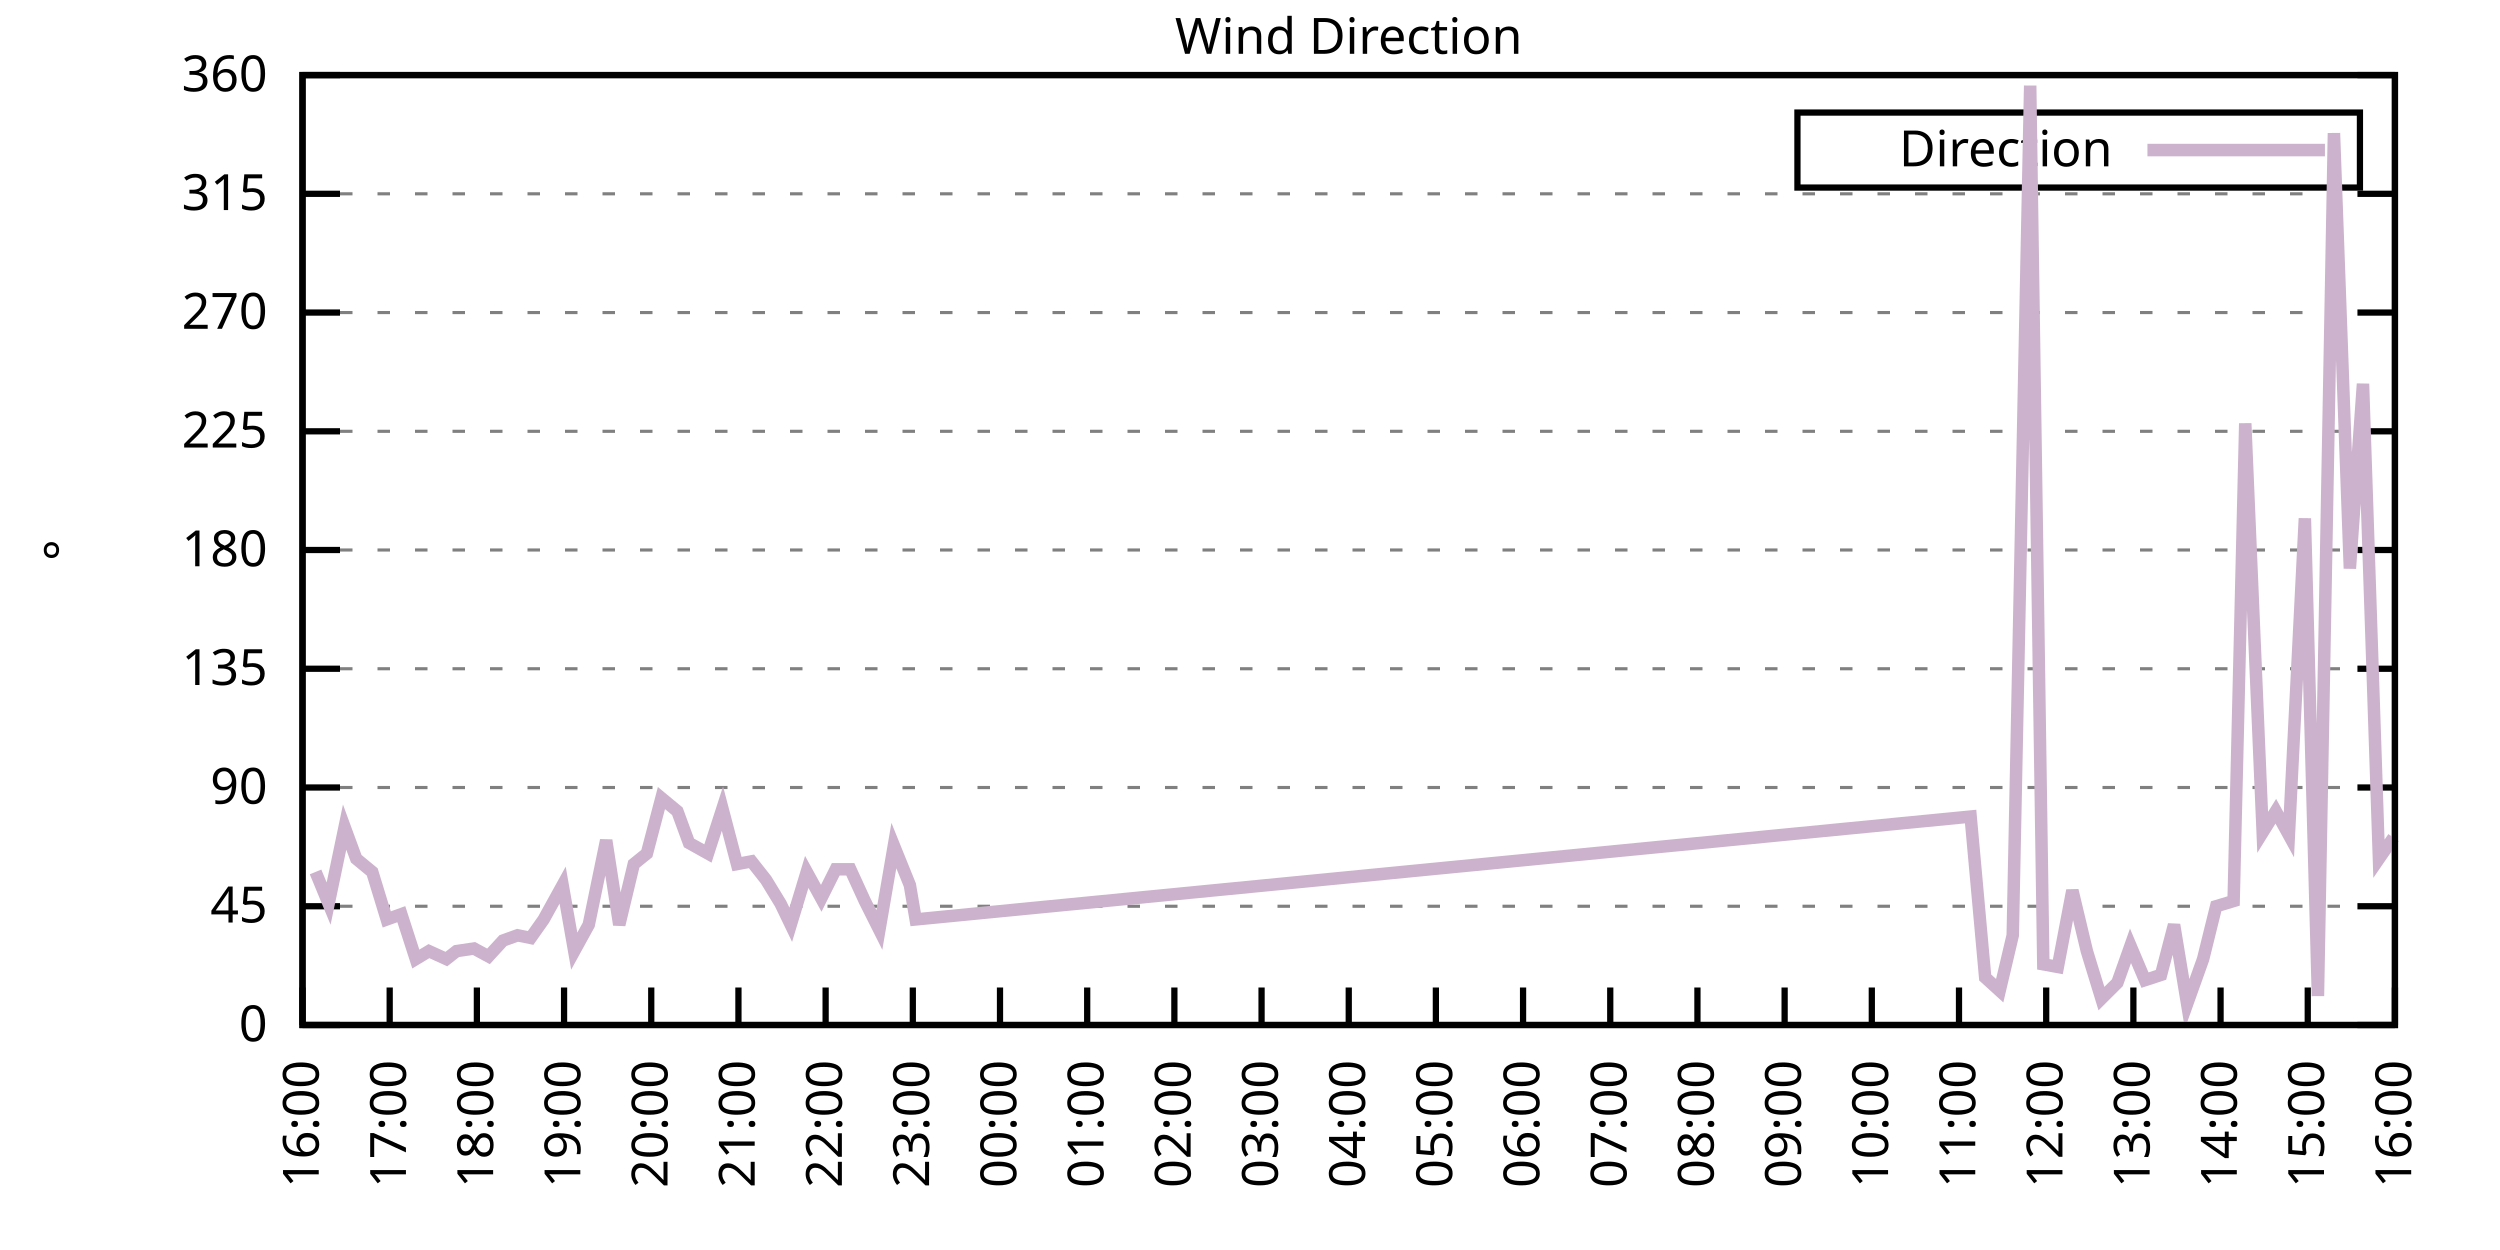
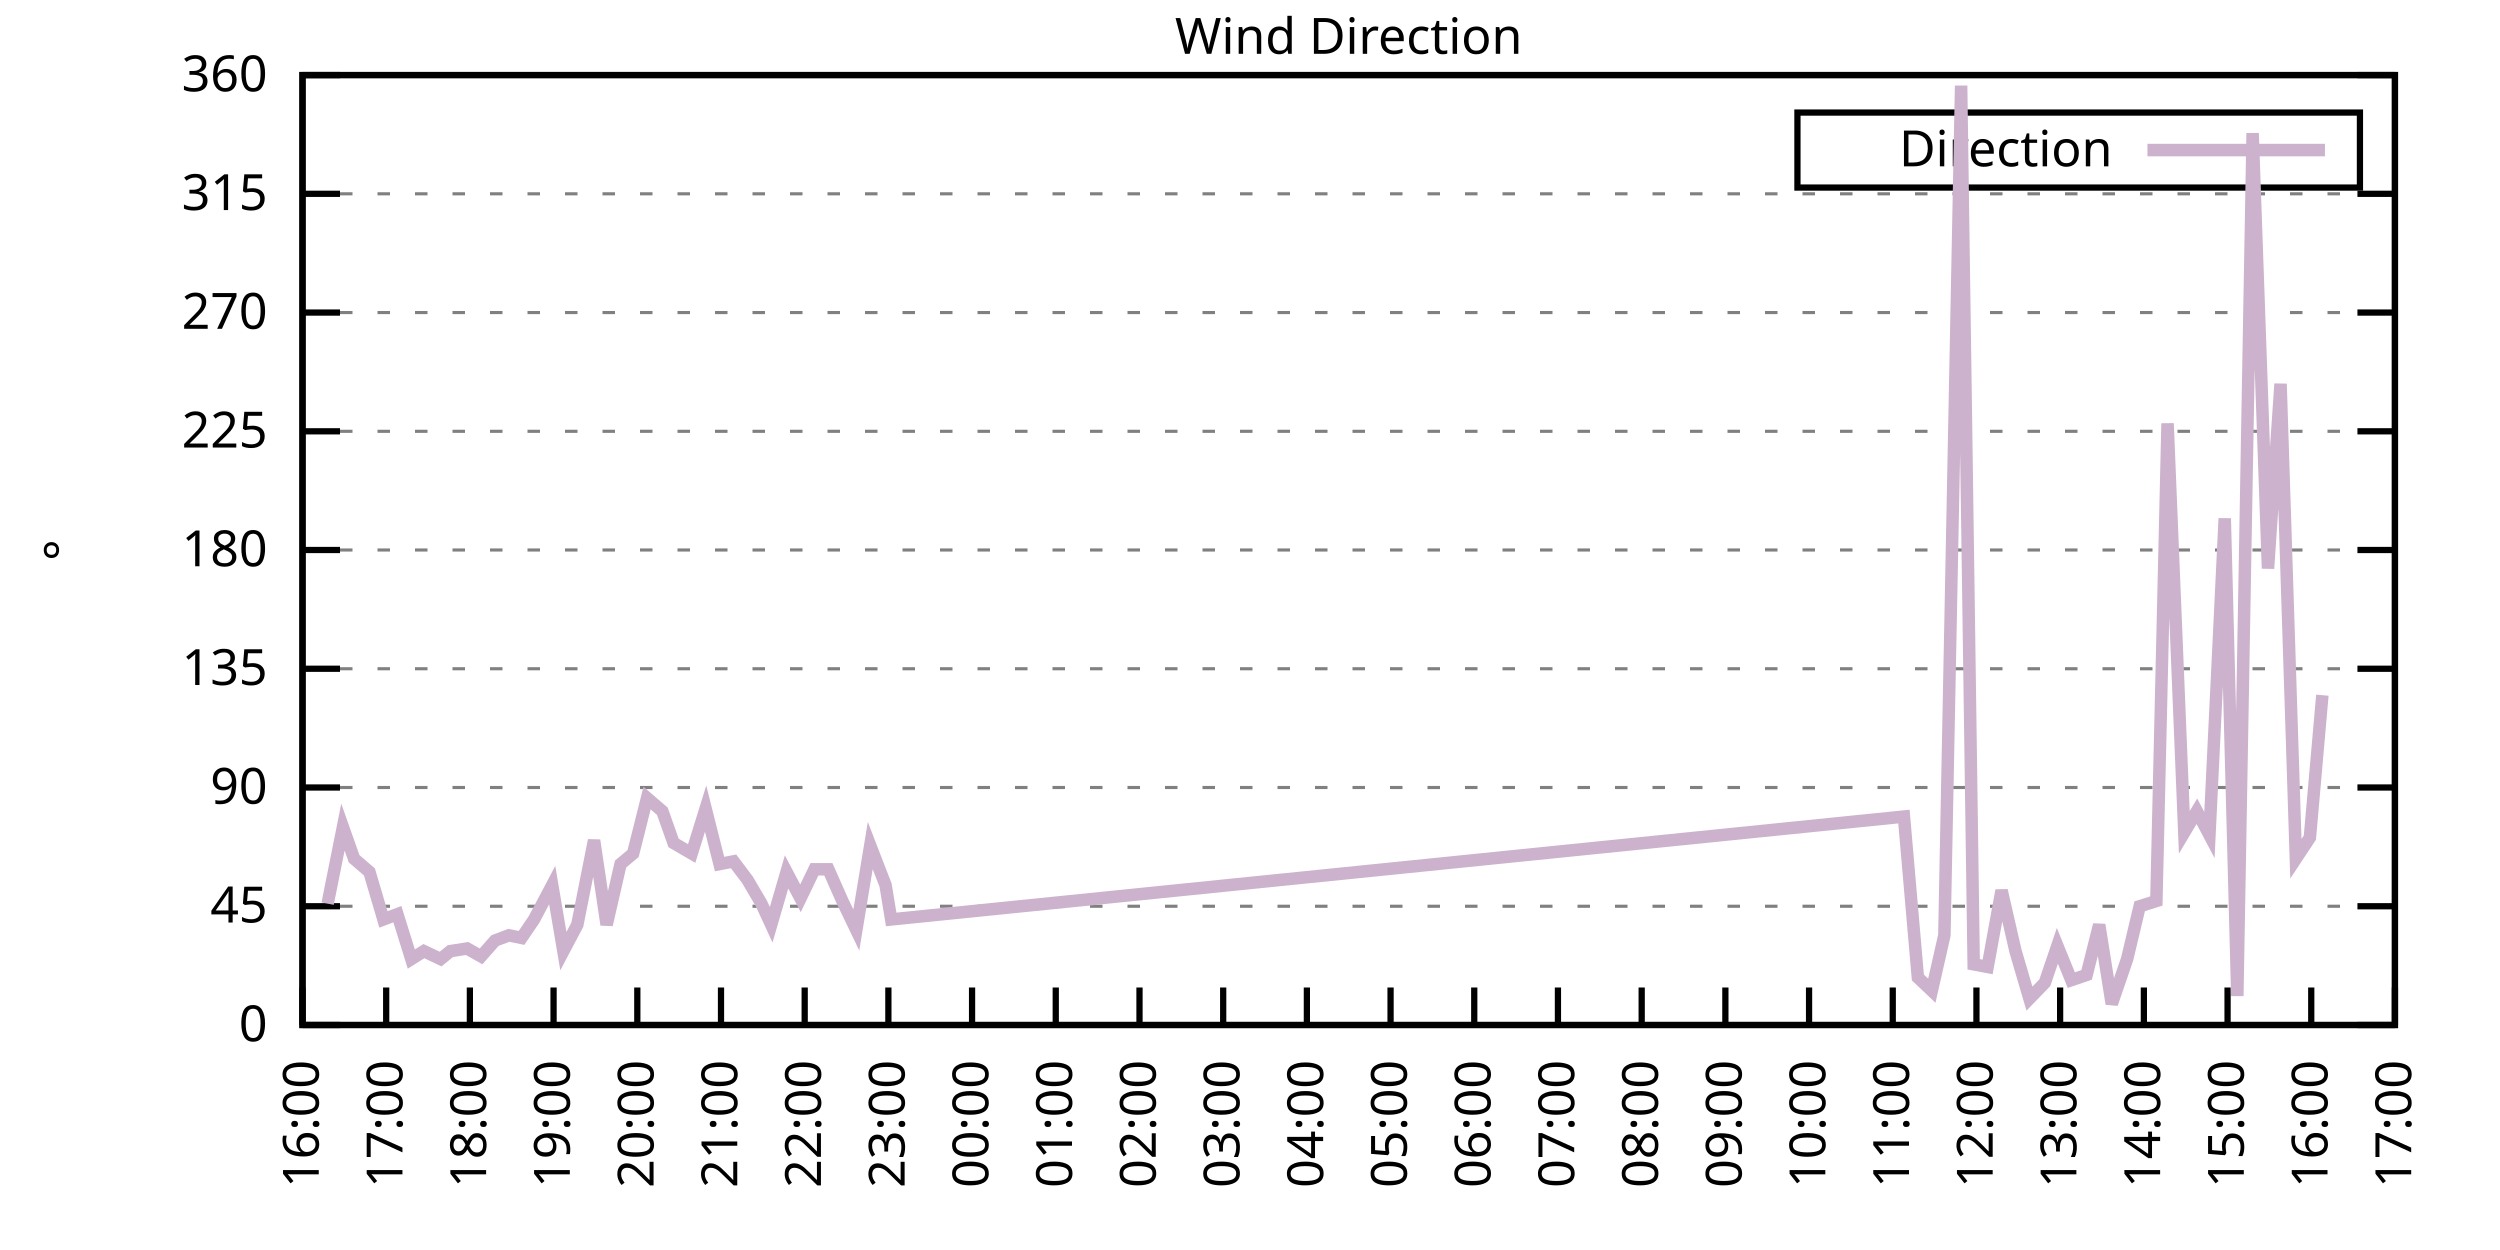
<svg xmlns="http://www.w3.org/2000/svg" xmlns:xlink="http://www.w3.org/1999/xlink" width="400" height="200" viewBox="0 0 400 200">
  <g id="gnuplot_canvas">
    <rect x="0" y="0" width="400" height="200" fill="none" />
    <defs>
      <circle id="gpDot" r="0.5" stroke-width="0.5" stroke="currentColor" />
      <path id="gpPt0" stroke-width="0.333" stroke="currentColor" d="M-1,0 h2 M0,-1 v2" />
      <path id="gpPt1" stroke-width="0.333" stroke="currentColor" d="M-1,-1 L1,1 M1,-1 L-1,1" />
      <path id="gpPt2" stroke-width="0.333" stroke="currentColor" d="M-1,0 L1,0 M0,-1 L0,1 M-1,-1 L1,1 M-1,1 L1,-1" />
      <rect id="gpPt3" stroke-width="0.333" stroke="currentColor" x="-1" y="-1" width="2" height="2" />
      <rect id="gpPt4" stroke-width="0.333" stroke="currentColor" fill="currentColor" x="-1" y="-1" width="2" height="2" />
      <circle id="gpPt5" stroke-width="0.333" stroke="currentColor" cx="0" cy="0" r="1" />
      <use xlink:href="#gpPt5" id="gpPt6" fill="currentColor" stroke="none" />
      <path id="gpPt7" stroke-width="0.333" stroke="currentColor" d="M0,-1.33 L-1.33,0.67 L1.33,0.67 z" />
      <use xlink:href="#gpPt7" id="gpPt8" fill="currentColor" stroke="none" />
      <use xlink:href="#gpPt7" id="gpPt9" stroke="currentColor" transform="rotate(180)" />
      <use xlink:href="#gpPt9" id="gpPt10" fill="currentColor" stroke="none" />
      <use xlink:href="#gpPt3" id="gpPt11" stroke="currentColor" transform="rotate(45)" />
      <use xlink:href="#gpPt11" id="gpPt12" fill="currentColor" stroke="none" />
      <path id="gpPt13" stroke-width="0.333" stroke="currentColor" d="M0,1.330 L1.265,0.411 L0.782,-1.067 L-0.782,-1.076 L-1.265,0.411 z" />
      <use xlink:href="#gpPt13" id="gpPt14" fill="currentColor" stroke="none" />
      <filter id="textbox" filterUnits="objectBoundingBox" x="0" y="0" height="1" width="1">
        <feFlood flood-color="white" flood-opacity="1" result="bgnd" />
        <feComposite in="SourceGraphic" in2="bgnd" operator="atop" />
      </filter>
      <filter id="greybox" filterUnits="objectBoundingBox" x="0" y="0" height="1" width="1">
        <feFlood flood-color="lightgrey" flood-opacity="1" result="grey" />
        <feComposite in="SourceGraphic" in2="grey" operator="atop" />
      </filter>
    </defs>
    <g fill="none" color="white" stroke="currentColor" stroke-width="1.00" stroke-linecap="butt" stroke-linejoin="miter">
</g>
    <g fill="none" color="black" stroke="currentColor" stroke-width="1.00" stroke-linecap="butt" stroke-linejoin="miter">
      <g stroke="none" shape-rendering="crispEdges">
        <polygon fill="rgb(255, 255, 255)" points="48.40,164.00 383.18,164.00 383.18,12.02 48.40,12.02 " />
      </g>
    </g>
    <g fill="none" color="black" stroke="currentColor" stroke-width="1.00" stroke-linecap="butt" stroke-linejoin="miter">
</g>
    <g fill="none" color="black" stroke="black" stroke-width="0.50" stroke-linecap="butt" stroke-linejoin="miter">
</g>
    <g fill="none" color="gray" stroke="currentColor" stroke-width="0.50" stroke-linecap="butt" stroke-linejoin="miter">
      <path stroke="gray" stroke-dasharray="2,4" class="gridline" d="M48.40,164.00 L383.19,164.00  " />
    </g>
    <g fill="none" color="gray" stroke="gray" stroke-width="1.00" stroke-linecap="butt" stroke-linejoin="miter">
</g>
    <g fill="none" color="black" stroke="currentColor" stroke-width="1.00" stroke-linecap="butt" stroke-linejoin="miter">
      <path stroke="black" d="M48.40,164.00 L54.40,164.00 M383.19,164.00 L377.19,164.00  " />
      <g transform="translate(42.80,166.60)" stroke="none" fill="black" font-family="Sans" font-size="8.00" text-anchor="end">
        <text>
          <tspan font-family="Sans"> 0</tspan>
        </text>
      </g>
    </g>
    <g fill="none" color="black" stroke="currentColor" stroke-width="1.00" stroke-linecap="butt" stroke-linejoin="miter">
</g>
    <g fill="none" color="black" stroke="black" stroke-width="0.50" stroke-linecap="butt" stroke-linejoin="miter">
</g>
    <g fill="none" color="gray" stroke="currentColor" stroke-width="0.50" stroke-linecap="butt" stroke-linejoin="miter">
      <path stroke="gray" stroke-dasharray="2,4" class="gridline" d="M48.40,145.00 L383.19,145.00  " />
    </g>
    <g fill="none" color="gray" stroke="gray" stroke-width="1.00" stroke-linecap="butt" stroke-linejoin="miter">
</g>
    <g fill="none" color="black" stroke="currentColor" stroke-width="1.00" stroke-linecap="butt" stroke-linejoin="miter">
      <path stroke="black" d="M48.40,145.00 L54.40,145.00 M383.19,145.00 L377.19,145.00  " />
      <g transform="translate(42.80,147.60)" stroke="none" fill="black" font-family="Sans" font-size="8.00" text-anchor="end">
        <text>
          <tspan font-family="Sans"> 45</tspan>
        </text>
      </g>
    </g>
    <g fill="none" color="black" stroke="currentColor" stroke-width="1.00" stroke-linecap="butt" stroke-linejoin="miter">
</g>
    <g fill="none" color="black" stroke="black" stroke-width="0.50" stroke-linecap="butt" stroke-linejoin="miter">
</g>
    <g fill="none" color="gray" stroke="currentColor" stroke-width="0.50" stroke-linecap="butt" stroke-linejoin="miter">
      <path stroke="gray" stroke-dasharray="2,4" class="gridline" d="M48.40,126.00 L383.19,126.00  " />
    </g>
    <g fill="none" color="gray" stroke="gray" stroke-width="1.00" stroke-linecap="butt" stroke-linejoin="miter">
</g>
    <g fill="none" color="black" stroke="currentColor" stroke-width="1.00" stroke-linecap="butt" stroke-linejoin="miter">
      <path stroke="black" d="M48.40,126.00 L54.40,126.00 M383.19,126.00 L377.19,126.00  " />
      <g transform="translate(42.80,128.60)" stroke="none" fill="black" font-family="Sans" font-size="8.00" text-anchor="end">
        <text>
          <tspan font-family="Sans"> 90</tspan>
        </text>
      </g>
    </g>
    <g fill="none" color="black" stroke="currentColor" stroke-width="1.00" stroke-linecap="butt" stroke-linejoin="miter">
</g>
    <g fill="none" color="black" stroke="black" stroke-width="0.50" stroke-linecap="butt" stroke-linejoin="miter">
</g>
    <g fill="none" color="gray" stroke="currentColor" stroke-width="0.50" stroke-linecap="butt" stroke-linejoin="miter">
      <path stroke="gray" stroke-dasharray="2,4" class="gridline" d="M48.40,107.00 L383.19,107.00  " />
    </g>
    <g fill="none" color="gray" stroke="gray" stroke-width="1.00" stroke-linecap="butt" stroke-linejoin="miter">
</g>
    <g fill="none" color="black" stroke="currentColor" stroke-width="1.00" stroke-linecap="butt" stroke-linejoin="miter">
      <path stroke="black" d="M48.40,107.00 L54.40,107.00 M383.19,107.00 L377.19,107.00  " />
      <g transform="translate(42.80,109.60)" stroke="none" fill="black" font-family="Sans" font-size="8.00" text-anchor="end">
        <text>
          <tspan font-family="Sans"> 135</tspan>
        </text>
      </g>
    </g>
    <g fill="none" color="black" stroke="currentColor" stroke-width="1.00" stroke-linecap="butt" stroke-linejoin="miter">
</g>
    <g fill="none" color="black" stroke="black" stroke-width="0.50" stroke-linecap="butt" stroke-linejoin="miter">
</g>
    <g fill="none" color="gray" stroke="currentColor" stroke-width="0.50" stroke-linecap="butt" stroke-linejoin="miter">
      <path stroke="gray" stroke-dasharray="2,4" class="gridline" d="M48.40,88.00 L383.19,88.00  " />
    </g>
    <g fill="none" color="gray" stroke="gray" stroke-width="1.00" stroke-linecap="butt" stroke-linejoin="miter">
</g>
    <g fill="none" color="black" stroke="currentColor" stroke-width="1.00" stroke-linecap="butt" stroke-linejoin="miter">
      <path stroke="black" d="M48.40,88.00 L54.40,88.00 M383.19,88.00 L377.19,88.00  " />
      <g transform="translate(42.80,90.60)" stroke="none" fill="black" font-family="Sans" font-size="8.00" text-anchor="end">
        <text>
          <tspan font-family="Sans"> 180</tspan>
        </text>
      </g>
    </g>
    <g fill="none" color="black" stroke="currentColor" stroke-width="1.00" stroke-linecap="butt" stroke-linejoin="miter">
</g>
    <g fill="none" color="black" stroke="black" stroke-width="0.50" stroke-linecap="butt" stroke-linejoin="miter">
</g>
    <g fill="none" color="gray" stroke="currentColor" stroke-width="0.50" stroke-linecap="butt" stroke-linejoin="miter">
      <path stroke="gray" stroke-dasharray="2,4" class="gridline" d="M48.40,69.01 L383.19,69.01  " />
    </g>
    <g fill="none" color="gray" stroke="gray" stroke-width="1.00" stroke-linecap="butt" stroke-linejoin="miter">
</g>
    <g fill="none" color="black" stroke="currentColor" stroke-width="1.00" stroke-linecap="butt" stroke-linejoin="miter">
      <path stroke="black" d="M48.40,69.01 L54.40,69.01 M383.19,69.01 L377.19,69.01  " />
      <g transform="translate(42.80,71.61)" stroke="none" fill="black" font-family="Sans" font-size="8.00" text-anchor="end">
        <text>
          <tspan font-family="Sans"> 225</tspan>
        </text>
      </g>
    </g>
    <g fill="none" color="black" stroke="currentColor" stroke-width="1.00" stroke-linecap="butt" stroke-linejoin="miter">
</g>
    <g fill="none" color="black" stroke="black" stroke-width="0.50" stroke-linecap="butt" stroke-linejoin="miter">
</g>
    <g fill="none" color="gray" stroke="currentColor" stroke-width="0.50" stroke-linecap="butt" stroke-linejoin="miter">
      <path stroke="gray" stroke-dasharray="2,4" class="gridline" d="M48.40,50.01 L383.19,50.01  " />
    </g>
    <g fill="none" color="gray" stroke="gray" stroke-width="1.00" stroke-linecap="butt" stroke-linejoin="miter">
</g>
    <g fill="none" color="black" stroke="currentColor" stroke-width="1.00" stroke-linecap="butt" stroke-linejoin="miter">
      <path stroke="black" d="M48.40,50.01 L54.40,50.01 M383.19,50.01 L377.19,50.01  " />
      <g transform="translate(42.80,52.61)" stroke="none" fill="black" font-family="Sans" font-size="8.00" text-anchor="end">
        <text>
          <tspan font-family="Sans"> 270</tspan>
        </text>
      </g>
    </g>
    <g fill="none" color="black" stroke="currentColor" stroke-width="1.00" stroke-linecap="butt" stroke-linejoin="miter">
</g>
    <g fill="none" color="black" stroke="black" stroke-width="0.50" stroke-linecap="butt" stroke-linejoin="miter">
</g>
    <g fill="none" color="gray" stroke="currentColor" stroke-width="0.50" stroke-linecap="butt" stroke-linejoin="miter">
      <path stroke="gray" stroke-dasharray="2,4" class="gridline" d="M48.40,31.01 L383.19,31.01  " />
    </g>
    <g fill="none" color="gray" stroke="gray" stroke-width="1.00" stroke-linecap="butt" stroke-linejoin="miter">
</g>
    <g fill="none" color="black" stroke="currentColor" stroke-width="1.00" stroke-linecap="butt" stroke-linejoin="miter">
      <path stroke="black" d="M48.40,31.01 L54.40,31.01 M383.19,31.01 L377.19,31.01  " />
      <g transform="translate(42.80,33.61)" stroke="none" fill="black" font-family="Sans" font-size="8.00" text-anchor="end">
        <text>
          <tspan font-family="Sans"> 315</tspan>
        </text>
      </g>
    </g>
    <g fill="none" color="black" stroke="currentColor" stroke-width="1.00" stroke-linecap="butt" stroke-linejoin="miter">
</g>
    <g fill="none" color="black" stroke="black" stroke-width="0.50" stroke-linecap="butt" stroke-linejoin="miter">
</g>
    <g fill="none" color="gray" stroke="currentColor" stroke-width="0.50" stroke-linecap="butt" stroke-linejoin="miter">
      <path stroke="gray" stroke-dasharray="2,4" class="gridline" d="M48.40,12.01 L383.19,12.01  " />
    </g>
    <g fill="none" color="gray" stroke="gray" stroke-width="1.00" stroke-linecap="butt" stroke-linejoin="miter">
</g>
    <g fill="none" color="black" stroke="currentColor" stroke-width="1.00" stroke-linecap="butt" stroke-linejoin="miter">
      <path stroke="black" d="M48.40,12.01 L54.40,12.01 M383.19,12.01 L377.19,12.01  " />
      <g transform="translate(42.80,14.61)" stroke="none" fill="black" font-family="Sans" font-size="8.00" text-anchor="end">
        <text>
          <tspan font-family="Sans"> 360</tspan>
        </text>
      </g>
    </g>
    <g fill="none" color="black" stroke="currentColor" stroke-width="1.00" stroke-linecap="butt" stroke-linejoin="miter">
      <path stroke="black" d="M48.40,164.00 L48.40,158.00  " />
      <g transform="translate(51.00,169.60) rotate(270.00)" stroke="none" fill="black" font-family="Sans" font-size="8.00" text-anchor="end">
        <text>
          <tspan font-family="Sans">16:00</tspan>
        </text>
      </g>
    </g>
    <g fill="none" color="black" stroke="currentColor" stroke-width="1.00" stroke-linecap="butt" stroke-linejoin="miter">
-       <path stroke="black" d="M62.35,164.00 L62.35,158.00  " />
-       <g transform="translate(64.95,169.60) rotate(270.00)" stroke="none" fill="black" font-family="Sans" font-size="8.00" text-anchor="end">
+       <path stroke="black" d="M61.79,164.00 L61.79,158.00  " />
+       <g transform="translate(64.39,169.60) rotate(270.00)" stroke="none" fill="black" font-family="Sans" font-size="8.00" text-anchor="end">
        <text>
          <tspan font-family="Sans">17:00</tspan>
        </text>
      </g>
    </g>
    <g fill="none" color="black" stroke="currentColor" stroke-width="1.00" stroke-linecap="butt" stroke-linejoin="miter">
-       <path stroke="black" d="M76.30,164.00 L76.30,158.00  " />
-       <g transform="translate(78.90,169.60) rotate(270.00)" stroke="none" fill="black" font-family="Sans" font-size="8.00" text-anchor="end">
+       <path stroke="black" d="M75.18,164.00 L75.18,158.00  " />
+       <g transform="translate(77.78,169.60) rotate(270.00)" stroke="none" fill="black" font-family="Sans" font-size="8.00" text-anchor="end">
        <text>
          <tspan font-family="Sans">18:00</tspan>
        </text>
      </g>
    </g>
    <g fill="none" color="black" stroke="currentColor" stroke-width="1.00" stroke-linecap="butt" stroke-linejoin="miter">
-       <path stroke="black" d="M90.25,164.00 L90.25,158.00  " />
-       <g transform="translate(92.85,169.60) rotate(270.00)" stroke="none" fill="black" font-family="Sans" font-size="8.00" text-anchor="end">
+       <path stroke="black" d="M88.57,164.00 L88.57,158.00  " />
+       <g transform="translate(91.17,169.60) rotate(270.00)" stroke="none" fill="black" font-family="Sans" font-size="8.00" text-anchor="end">
        <text>
          <tspan font-family="Sans">19:00</tspan>
        </text>
      </g>
    </g>
    <g fill="none" color="black" stroke="currentColor" stroke-width="1.00" stroke-linecap="butt" stroke-linejoin="miter">
-       <path stroke="black" d="M104.20,164.00 L104.20,158.00  " />
-       <g transform="translate(106.80,169.60) rotate(270.00)" stroke="none" fill="black" font-family="Sans" font-size="8.00" text-anchor="end">
+       <path stroke="black" d="M101.97,164.00 L101.97,158.00  " />
+       <g transform="translate(104.57,169.60) rotate(270.00)" stroke="none" fill="black" font-family="Sans" font-size="8.00" text-anchor="end">
        <text>
          <tspan font-family="Sans">20:00</tspan>
        </text>
      </g>
    </g>
    <g fill="none" color="black" stroke="currentColor" stroke-width="1.00" stroke-linecap="butt" stroke-linejoin="miter">
-       <path stroke="black" d="M118.15,164.00 L118.15,158.00  " />
-       <g transform="translate(120.75,169.60) rotate(270.00)" stroke="none" fill="black" font-family="Sans" font-size="8.00" text-anchor="end">
+       <path stroke="black" d="M115.36,164.00 L115.36,158.00  " />
+       <g transform="translate(117.96,169.60) rotate(270.00)" stroke="none" fill="black" font-family="Sans" font-size="8.00" text-anchor="end">
        <text>
          <tspan font-family="Sans">21:00</tspan>
        </text>
      </g>
    </g>
    <g fill="none" color="black" stroke="currentColor" stroke-width="1.00" stroke-linecap="butt" stroke-linejoin="miter">
-       <path stroke="black" d="M132.10,164.00 L132.10,158.00  " />
-       <g transform="translate(134.70,169.60) rotate(270.00)" stroke="none" fill="black" font-family="Sans" font-size="8.00" text-anchor="end">
+       <path stroke="black" d="M128.75,164.00 L128.75,158.00  " />
+       <g transform="translate(131.35,169.60) rotate(270.00)" stroke="none" fill="black" font-family="Sans" font-size="8.00" text-anchor="end">
        <text>
          <tspan font-family="Sans">22:00</tspan>
        </text>
      </g>
    </g>
    <g fill="none" color="black" stroke="currentColor" stroke-width="1.00" stroke-linecap="butt" stroke-linejoin="miter">
-       <path stroke="black" d="M146.05,164.00 L146.05,158.00  " />
-       <g transform="translate(148.65,169.60) rotate(270.00)" stroke="none" fill="black" font-family="Sans" font-size="8.00" text-anchor="end">
+       <path stroke="black" d="M142.14,164.00 L142.14,158.00  " />
+       <g transform="translate(144.74,169.60) rotate(270.00)" stroke="none" fill="black" font-family="Sans" font-size="8.00" text-anchor="end">
        <text>
          <tspan font-family="Sans">23:00</tspan>
        </text>
      </g>
    </g>
    <g fill="none" color="black" stroke="currentColor" stroke-width="1.00" stroke-linecap="butt" stroke-linejoin="miter">
-       <path stroke="black" d="M160.00,164.00 L160.00,158.00  " />
-       <g transform="translate(162.60,169.60) rotate(270.00)" stroke="none" fill="black" font-family="Sans" font-size="8.00" text-anchor="end">
+       <path stroke="black" d="M155.53,164.00 L155.53,158.00  " />
+       <g transform="translate(158.13,169.60) rotate(270.00)" stroke="none" fill="black" font-family="Sans" font-size="8.00" text-anchor="end">
        <text>
          <tspan font-family="Sans">00:00</tspan>
        </text>
      </g>
    </g>
    <g fill="none" color="black" stroke="currentColor" stroke-width="1.00" stroke-linecap="butt" stroke-linejoin="miter">
-       <path stroke="black" d="M173.95,164.00 L173.95,158.00  " />
-       <g transform="translate(176.55,169.60) rotate(270.00)" stroke="none" fill="black" font-family="Sans" font-size="8.00" text-anchor="end">
+       <path stroke="black" d="M168.92,164.00 L168.92,158.00  " />
+       <g transform="translate(171.52,169.60) rotate(270.00)" stroke="none" fill="black" font-family="Sans" font-size="8.00" text-anchor="end">
        <text>
          <tspan font-family="Sans">01:00</tspan>
        </text>
      </g>
    </g>
    <g fill="none" color="black" stroke="currentColor" stroke-width="1.00" stroke-linecap="butt" stroke-linejoin="miter">
-       <path stroke="black" d="M187.90,164.00 L187.90,158.00  " />
-       <g transform="translate(190.50,169.60) rotate(270.00)" stroke="none" fill="black" font-family="Sans" font-size="8.00" text-anchor="end">
+       <path stroke="black" d="M182.32,164.00 L182.32,158.00  " />
+       <g transform="translate(184.92,169.60) rotate(270.00)" stroke="none" fill="black" font-family="Sans" font-size="8.00" text-anchor="end">
        <text>
          <tspan font-family="Sans">02:00</tspan>
        </text>
      </g>
    </g>
    <g fill="none" color="black" stroke="currentColor" stroke-width="1.00" stroke-linecap="butt" stroke-linejoin="miter">
-       <path stroke="black" d="M201.85,164.00 L201.85,158.00  " />
-       <g transform="translate(204.45,169.60) rotate(270.00)" stroke="none" fill="black" font-family="Sans" font-size="8.00" text-anchor="end">
+       <path stroke="black" d="M195.71,164.00 L195.71,158.00  " />
+       <g transform="translate(198.31,169.60) rotate(270.00)" stroke="none" fill="black" font-family="Sans" font-size="8.00" text-anchor="end">
        <text>
          <tspan font-family="Sans">03:00</tspan>
        </text>
      </g>
    </g>
    <g fill="none" color="black" stroke="currentColor" stroke-width="1.00" stroke-linecap="butt" stroke-linejoin="miter">
-       <path stroke="black" d="M215.80,164.00 L215.80,158.00  " />
-       <g transform="translate(218.40,169.60) rotate(270.00)" stroke="none" fill="black" font-family="Sans" font-size="8.00" text-anchor="end">
+       <path stroke="black" d="M209.10,164.00 L209.10,158.00  " />
+       <g transform="translate(211.70,169.60) rotate(270.00)" stroke="none" fill="black" font-family="Sans" font-size="8.00" text-anchor="end">
        <text>
          <tspan font-family="Sans">04:00</tspan>
        </text>
      </g>
    </g>
    <g fill="none" color="black" stroke="currentColor" stroke-width="1.00" stroke-linecap="butt" stroke-linejoin="miter">
-       <path stroke="black" d="M229.74,164.00 L229.74,158.00  " />
-       <g transform="translate(232.34,169.60) rotate(270.00)" stroke="none" fill="black" font-family="Sans" font-size="8.00" text-anchor="end">
+       <path stroke="black" d="M222.49,164.00 L222.49,158.00  " />
+       <g transform="translate(225.09,169.60) rotate(270.00)" stroke="none" fill="black" font-family="Sans" font-size="8.00" text-anchor="end">
        <text>
          <tspan font-family="Sans">05:00</tspan>
        </text>
      </g>
    </g>
    <g fill="none" color="black" stroke="currentColor" stroke-width="1.00" stroke-linecap="butt" stroke-linejoin="miter">
-       <path stroke="black" d="M243.69,164.00 L243.69,158.00  " />
-       <g transform="translate(246.29,169.60) rotate(270.00)" stroke="none" fill="black" font-family="Sans" font-size="8.00" text-anchor="end">
+       <path stroke="black" d="M235.88,164.00 L235.88,158.00  " />
+       <g transform="translate(238.48,169.60) rotate(270.00)" stroke="none" fill="black" font-family="Sans" font-size="8.00" text-anchor="end">
        <text>
          <tspan font-family="Sans">06:00</tspan>
        </text>
      </g>
    </g>
    <g fill="none" color="black" stroke="currentColor" stroke-width="1.00" stroke-linecap="butt" stroke-linejoin="miter">
-       <path stroke="black" d="M257.64,164.00 L257.64,158.00  " />
-       <g transform="translate(260.24,169.60) rotate(270.00)" stroke="none" fill="black" font-family="Sans" font-size="8.00" text-anchor="end">
+       <path stroke="black" d="M249.27,164.00 L249.27,158.00  " />
+       <g transform="translate(251.87,169.60) rotate(270.00)" stroke="none" fill="black" font-family="Sans" font-size="8.00" text-anchor="end">
        <text>
          <tspan font-family="Sans">07:00</tspan>
        </text>
      </g>
    </g>
    <g fill="none" color="black" stroke="currentColor" stroke-width="1.00" stroke-linecap="butt" stroke-linejoin="miter">
-       <path stroke="black" d="M271.59,164.00 L271.59,158.00  " />
-       <g transform="translate(274.19,169.60) rotate(270.00)" stroke="none" fill="black" font-family="Sans" font-size="8.00" text-anchor="end">
+       <path stroke="black" d="M262.67,164.00 L262.67,158.00  " />
+       <g transform="translate(265.27,169.60) rotate(270.00)" stroke="none" fill="black" font-family="Sans" font-size="8.00" text-anchor="end">
        <text>
          <tspan font-family="Sans">08:00</tspan>
        </text>
      </g>
    </g>
    <g fill="none" color="black" stroke="currentColor" stroke-width="1.00" stroke-linecap="butt" stroke-linejoin="miter">
-       <path stroke="black" d="M285.54,164.00 L285.54,158.00  " />
-       <g transform="translate(288.14,169.60) rotate(270.00)" stroke="none" fill="black" font-family="Sans" font-size="8.00" text-anchor="end">
+       <path stroke="black" d="M276.06,164.00 L276.06,158.00  " />
+       <g transform="translate(278.66,169.60) rotate(270.00)" stroke="none" fill="black" font-family="Sans" font-size="8.00" text-anchor="end">
        <text>
          <tspan font-family="Sans">09:00</tspan>
        </text>
      </g>
    </g>
    <g fill="none" color="black" stroke="currentColor" stroke-width="1.00" stroke-linecap="butt" stroke-linejoin="miter">
-       <path stroke="black" d="M299.49,164.00 L299.49,158.00  " />
-       <g transform="translate(302.09,169.60) rotate(270.00)" stroke="none" fill="black" font-family="Sans" font-size="8.00" text-anchor="end">
+       <path stroke="black" d="M289.45,164.00 L289.45,158.00  " />
+       <g transform="translate(292.05,169.60) rotate(270.00)" stroke="none" fill="black" font-family="Sans" font-size="8.00" text-anchor="end">
        <text>
          <tspan font-family="Sans">10:00</tspan>
        </text>
      </g>
    </g>
    <g fill="none" color="black" stroke="currentColor" stroke-width="1.00" stroke-linecap="butt" stroke-linejoin="miter">
-       <path stroke="black" d="M313.44,164.00 L313.44,158.00  " />
-       <g transform="translate(316.04,169.60) rotate(270.00)" stroke="none" fill="black" font-family="Sans" font-size="8.00" text-anchor="end">
+       <path stroke="black" d="M302.84,164.00 L302.84,158.00  " />
+       <g transform="translate(305.44,169.60) rotate(270.00)" stroke="none" fill="black" font-family="Sans" font-size="8.00" text-anchor="end">
        <text>
          <tspan font-family="Sans">11:00</tspan>
        </text>
      </g>
    </g>
    <g fill="none" color="black" stroke="currentColor" stroke-width="1.00" stroke-linecap="butt" stroke-linejoin="miter">
-       <path stroke="black" d="M327.39,164.00 L327.39,158.00  " />
-       <g transform="translate(329.99,169.60) rotate(270.00)" stroke="none" fill="black" font-family="Sans" font-size="8.00" text-anchor="end">
+       <path stroke="black" d="M316.23,164.00 L316.23,158.00  " />
+       <g transform="translate(318.83,169.60) rotate(270.00)" stroke="none" fill="black" font-family="Sans" font-size="8.00" text-anchor="end">
        <text>
          <tspan font-family="Sans">12:00</tspan>
        </text>
      </g>
    </g>
    <g fill="none" color="black" stroke="currentColor" stroke-width="1.00" stroke-linecap="butt" stroke-linejoin="miter">
-       <path stroke="black" d="M341.34,164.00 L341.34,158.00  " />
-       <g transform="translate(343.94,169.60) rotate(270.00)" stroke="none" fill="black" font-family="Sans" font-size="8.00" text-anchor="end">
+       <path stroke="black" d="M329.62,164.00 L329.62,158.00  " />
+       <g transform="translate(332.22,169.60) rotate(270.00)" stroke="none" fill="black" font-family="Sans" font-size="8.00" text-anchor="end">
        <text>
          <tspan font-family="Sans">13:00</tspan>
        </text>
      </g>
    </g>
    <g fill="none" color="black" stroke="currentColor" stroke-width="1.00" stroke-linecap="butt" stroke-linejoin="miter">
-       <path stroke="black" d="M355.29,164.00 L355.29,158.00  " />
-       <g transform="translate(357.89,169.60) rotate(270.00)" stroke="none" fill="black" font-family="Sans" font-size="8.00" text-anchor="end">
+       <path stroke="black" d="M343.02,164.00 L343.02,158.00  " />
+       <g transform="translate(345.62,169.60) rotate(270.00)" stroke="none" fill="black" font-family="Sans" font-size="8.00" text-anchor="end">
        <text>
          <tspan font-family="Sans">14:00</tspan>
        </text>
      </g>
    </g>
    <g fill="none" color="black" stroke="currentColor" stroke-width="1.00" stroke-linecap="butt" stroke-linejoin="miter">
-       <path stroke="black" d="M369.24,164.00 L369.24,158.00  " />
-       <g transform="translate(371.84,169.60) rotate(270.00)" stroke="none" fill="black" font-family="Sans" font-size="8.00" text-anchor="end">
+       <path stroke="black" d="M356.41,164.00 L356.41,158.00  " />
+       <g transform="translate(359.01,169.60) rotate(270.00)" stroke="none" fill="black" font-family="Sans" font-size="8.00" text-anchor="end">
        <text>
          <tspan font-family="Sans">15:00</tspan>
+         </text>
+       </g>
+     </g>
+     <g fill="none" color="black" stroke="currentColor" stroke-width="1.00" stroke-linecap="butt" stroke-linejoin="miter">
+       <path stroke="black" d="M369.80,164.00 L369.80,158.00  " />
+       <g transform="translate(372.40,169.60) rotate(270.00)" stroke="none" fill="black" font-family="Sans" font-size="8.00" text-anchor="end">
+         <text>
+           <tspan font-family="Sans">16:00</tspan>
        </text>
      </g>
    </g>
    <g fill="none" color="black" stroke="currentColor" stroke-width="1.00" stroke-linecap="butt" stroke-linejoin="miter">
      <path stroke="black" d="M383.19,164.00 L383.19,158.00  " />
      <g transform="translate(385.79,169.60) rotate(270.00)" stroke="none" fill="black" font-family="Sans" font-size="8.00" text-anchor="end">
        <text>
-           <tspan font-family="Sans">16:00</tspan>
+           <tspan font-family="Sans">17:00</tspan>
        </text>
      </g>
    </g>
    <g fill="none" color="black" stroke="currentColor" stroke-width="1.00" stroke-linecap="butt" stroke-linejoin="miter">
</g>
    <g fill="none" color="black" stroke="currentColor" stroke-width="1.00" stroke-linecap="butt" stroke-linejoin="miter">
      <path stroke="black" d="M48.40,12.01 L48.40,164.00 L383.19,164.00 L383.19,12.01 L48.40,12.01 Z  " />
    </g>
    <g fill="none" color="black" stroke="currentColor" stroke-width="1.00" stroke-linecap="butt" stroke-linejoin="miter">
</g>
    <g fill="none" color="black" stroke="currentColor" stroke-width="1.00" stroke-linecap="butt" stroke-linejoin="miter">
      <path stroke="black" d="M287.59,30.01 L287.59,18.01 L377.59,18.01 L377.59,30.01 L287.59,30.01 Z  " />
    </g>
    <g id="Wind_direction_plot_1">
      <g fill="none" color="white" stroke="black" stroke-width="2.00" stroke-linecap="butt" stroke-linejoin="miter">
</g>
      <g fill="none" color="black" stroke="currentColor" stroke-width="2.00" stroke-linecap="butt" stroke-linejoin="miter">
        <g transform="translate(337.99,26.61)" stroke="none" fill="black" font-family="Sans" font-size="8.00" text-anchor="end">
          <text>
            <tspan font-family="Sans">Direction</tspan>
          </text>
        </g>
      </g>
      <g fill="none" color="black" stroke="currentColor" stroke-width="2.00" stroke-linecap="butt" stroke-linejoin="miter">
-         <path stroke="rgb(204, 178, 204)" d="M343.59,24.01 L371.99,24.01 M50.49,139.51 L52.58,144.58 L55.14,132.34 L57.00,137.40 L59.56,139.51 L61.88,147.11   L64.21,146.27 L66.53,153.45 L68.63,152.18 L71.42,153.45 L73.04,152.18 L75.83,151.76 L78.16,153.02 L80.48,150.49   L82.81,149.65 L84.90,150.07 L86.99,147.11 L90.02,141.62 L91.88,152.18 L94.20,147.96 L96.99,134.45 L99.08,147.96   L101.41,138.25 L103.50,136.56 L105.83,127.69 L108.38,129.80 L110.24,134.87 L113.27,136.56 L115.59,129.38 L117.92,138.25   L120.24,137.82 L122.57,140.78 L124.89,144.58 L126.52,147.96 L129.08,139.51 L131.40,143.73 L133.72,139.09 L136.05,139.09   L138.37,144.16 L140.70,148.80 L143.02,135.29 L145.58,141.62 L146.51,147.11 L315.30,130.65 L317.63,156.40 L319.95,158.51   L322.04,149.65 L324.83,13.70 L326.93,154.29 L329.25,154.71 L331.58,142.47 L333.90,152.18 L336.23,159.78 L338.78,157.24   L340.88,151.33 L343.20,156.82 L345.76,155.98 L347.85,147.96 L349.94,160.62 L352.50,153.45 L354.59,145.00 L357.38,144.16   L359.24,67.74 L362.03,133.18 L364.13,129.80 L366.22,133.60 L368.78,82.94 L370.87,159.36 L373.43,21.30 L375.98,90.96   L378.08,61.41 L380.63,137.40 L382.96,134.02  " />
+         <path stroke="rgb(204, 178, 204)" d="M343.59,24.01 L371.99,24.01 M52.42,144.58 L54.87,132.34 L56.66,137.40 L59.11,139.51 L61.35,147.11 L63.58,146.27   L65.81,153.45 L67.82,152.18 L70.50,153.45 L72.06,152.18 L74.74,151.76 L76.97,153.02 L79.20,150.49 L81.43,149.65   L83.44,150.07 L85.45,147.11 L88.35,141.62 L90.14,152.18 L92.37,147.96 L95.05,134.45 L97.06,147.96 L99.29,138.25   L101.30,136.56 L103.53,127.69 L105.98,129.80 L107.77,134.87 L110.67,136.56 L112.90,129.38 L115.13,138.25 L117.37,137.82   L119.60,140.78 L121.83,144.58 L123.39,147.96 L125.85,139.51 L128.08,143.73 L130.31,139.09 L132.54,139.09 L134.78,144.16   L137.01,148.80 L139.24,135.29 L141.69,141.62 L142.59,147.11 L304.63,130.65 L306.86,156.40 L309.09,158.51 L311.10,149.65   L313.78,13.70 L315.79,154.29 L318.02,154.71 L320.25,142.47 L322.48,152.18 L324.71,159.78 L327.17,157.24 L329.18,151.33   L331.41,156.82 L333.86,155.98 L335.87,147.96 L337.88,160.62 L340.34,153.45 L342.35,145.00 L345.02,144.16 L346.81,67.74   L349.49,133.18 L351.50,129.80 L353.51,133.60 L355.96,82.94 L357.97,159.36 L360.42,21.30 L362.88,90.96 L364.89,61.41   L367.34,137.40 L369.58,134.02 L371.58,111.23  " />
      </g>
    </g>
    <g fill="none" color="black" stroke="currentColor" stroke-width="2.00" stroke-linecap="butt" stroke-linejoin="miter">
</g>
    <g fill="none" color="black" stroke="black" stroke-width="1.00" stroke-linecap="butt" stroke-linejoin="miter">
</g>
    <g fill="none" color="black" stroke="currentColor" stroke-width="1.00" stroke-linecap="butt" stroke-linejoin="miter">
      <path stroke="black" d="M48.40,12.01 L48.40,164.00 L383.19,164.00 L383.19,12.01 L48.40,12.01 Z  " />
      <g transform="translate(12.80,88.01) rotate(270.00)" stroke="none" fill="black" font-family="Sans" font-size="8.00" text-anchor="middle">
        <text>
          <tspan font-family="Sans">°</tspan>
        </text>
      </g>
    </g>
    <g fill="none" color="black" stroke="currentColor" stroke-width="1.00" stroke-linecap="butt" stroke-linejoin="miter">
</g>
    <g fill="none" color="black" stroke="currentColor" stroke-width="1.00" stroke-linecap="butt" stroke-linejoin="miter">
      <g transform="translate(215.79,8.61)" stroke="none" fill="black" font-family="Sans" font-size="8.00" text-anchor="middle">
        <text>
          <tspan font-family="Sans">Wind Direction</tspan>
        </text>
      </g>
    </g>
    <g fill="none" color="black" stroke="currentColor" stroke-width="1.00" stroke-linecap="butt" stroke-linejoin="miter">
</g>
  </g>
</svg>
